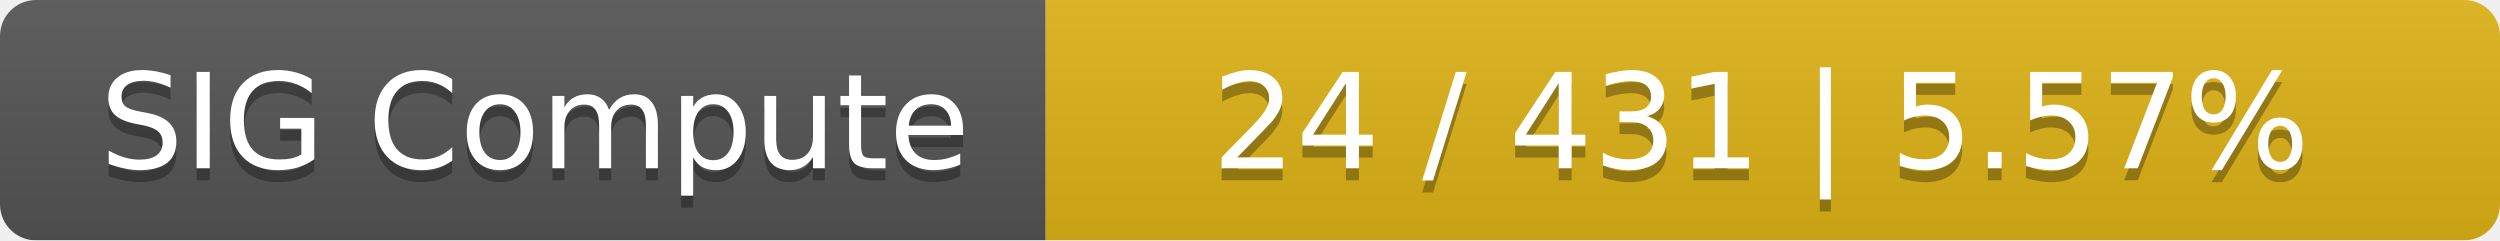
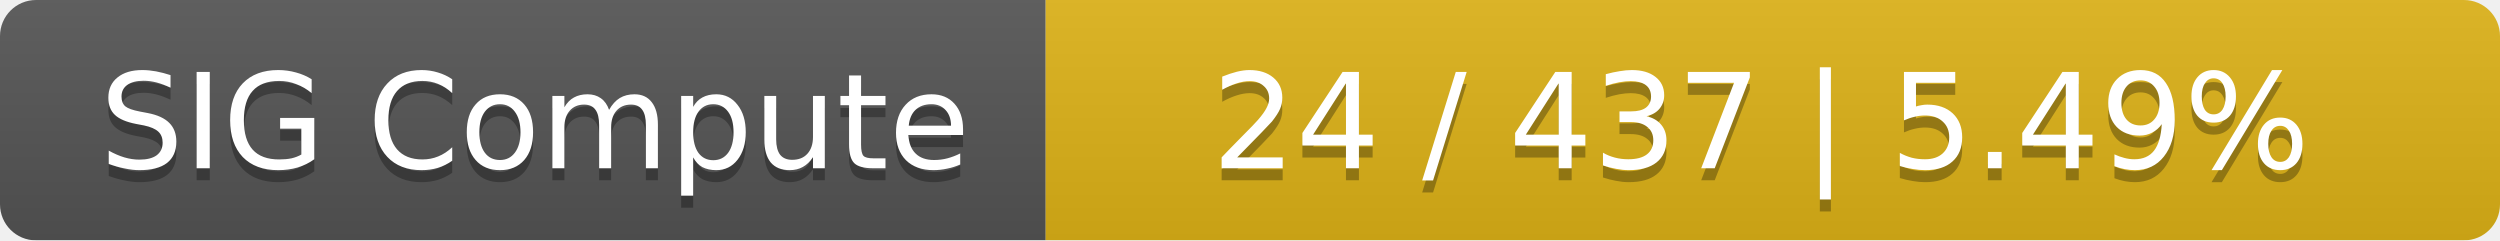
<svg xmlns="http://www.w3.org/2000/svg" width="208" height="20">
  <linearGradient id="smooth" x2="0" y2="100%">
    <stop offset="0" stop-color="#bbb" stop-opacity=".1" />
    <stop offset="1" stop-opacity=".1" />
  </linearGradient>
  <mask id="round">
    <rect width="208" height="20" rx="3" fill="#fff" />
  </mask>
  <g mask="url(#round)">
    <rect width="87" height="20" fill="#555" />
    <rect x="87" width="121" height="20" fill="#dfb317" />
    <rect width="208" height="20" fill="url(#smooth)" />
  </g>
  <g fill="#fff" text-anchor="middle" font-family="DejaVu Sans,Verdana,Geneva,sans-serif" font-size="11">
    <text x="44.5" y="15" fill="#010101" fill-opacity=".3">SIG Compute</text>
    <text x="44.5" y="14">SIG Compute</text>
-     <text x="146.5" y="15" fill="#010101" fill-opacity=".3">24 / 431    |    5.57%</text>
-     <text x="146.5" y="14">24 / 431    |    5.57%</text>
+     <text x="146.5" y="15" fill="#010101" fill-opacity=".3">24 / 437    |    5.49%</text>
+     <text x="146.5" y="14">24 / 437    |    5.49%</text>
  </g>
</svg>
